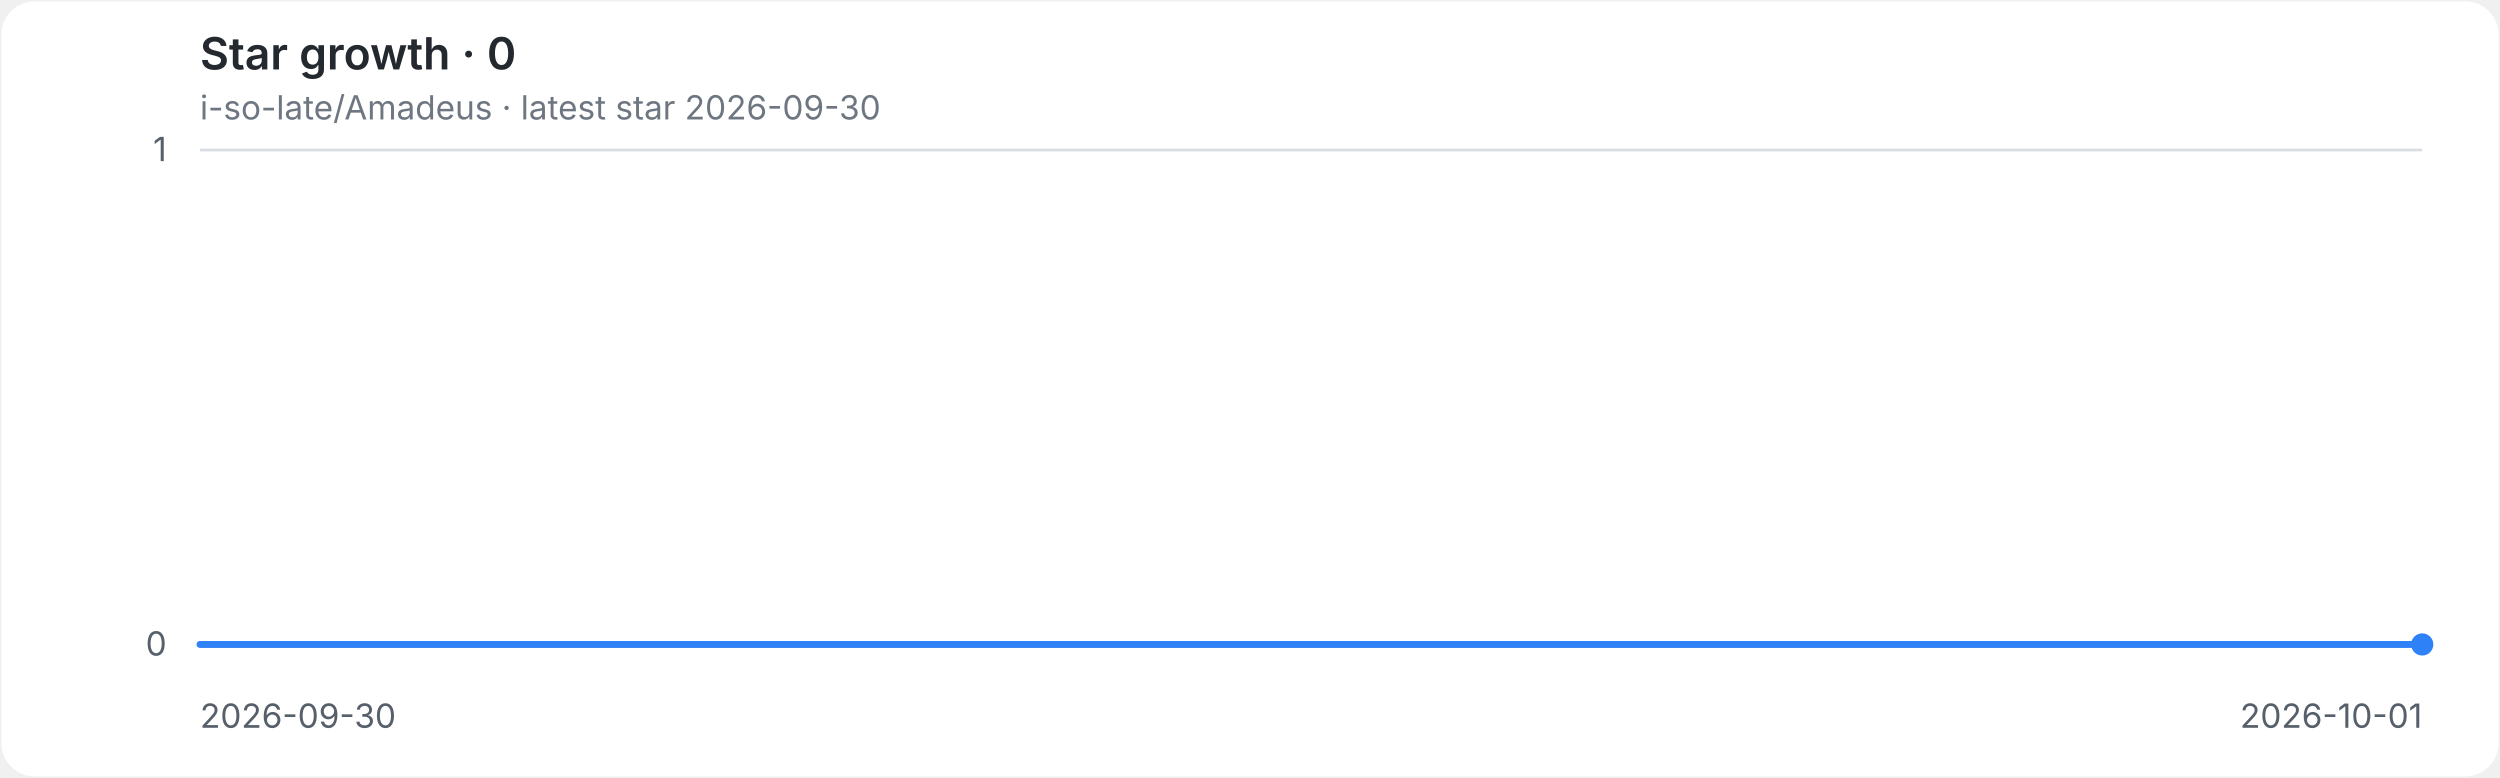
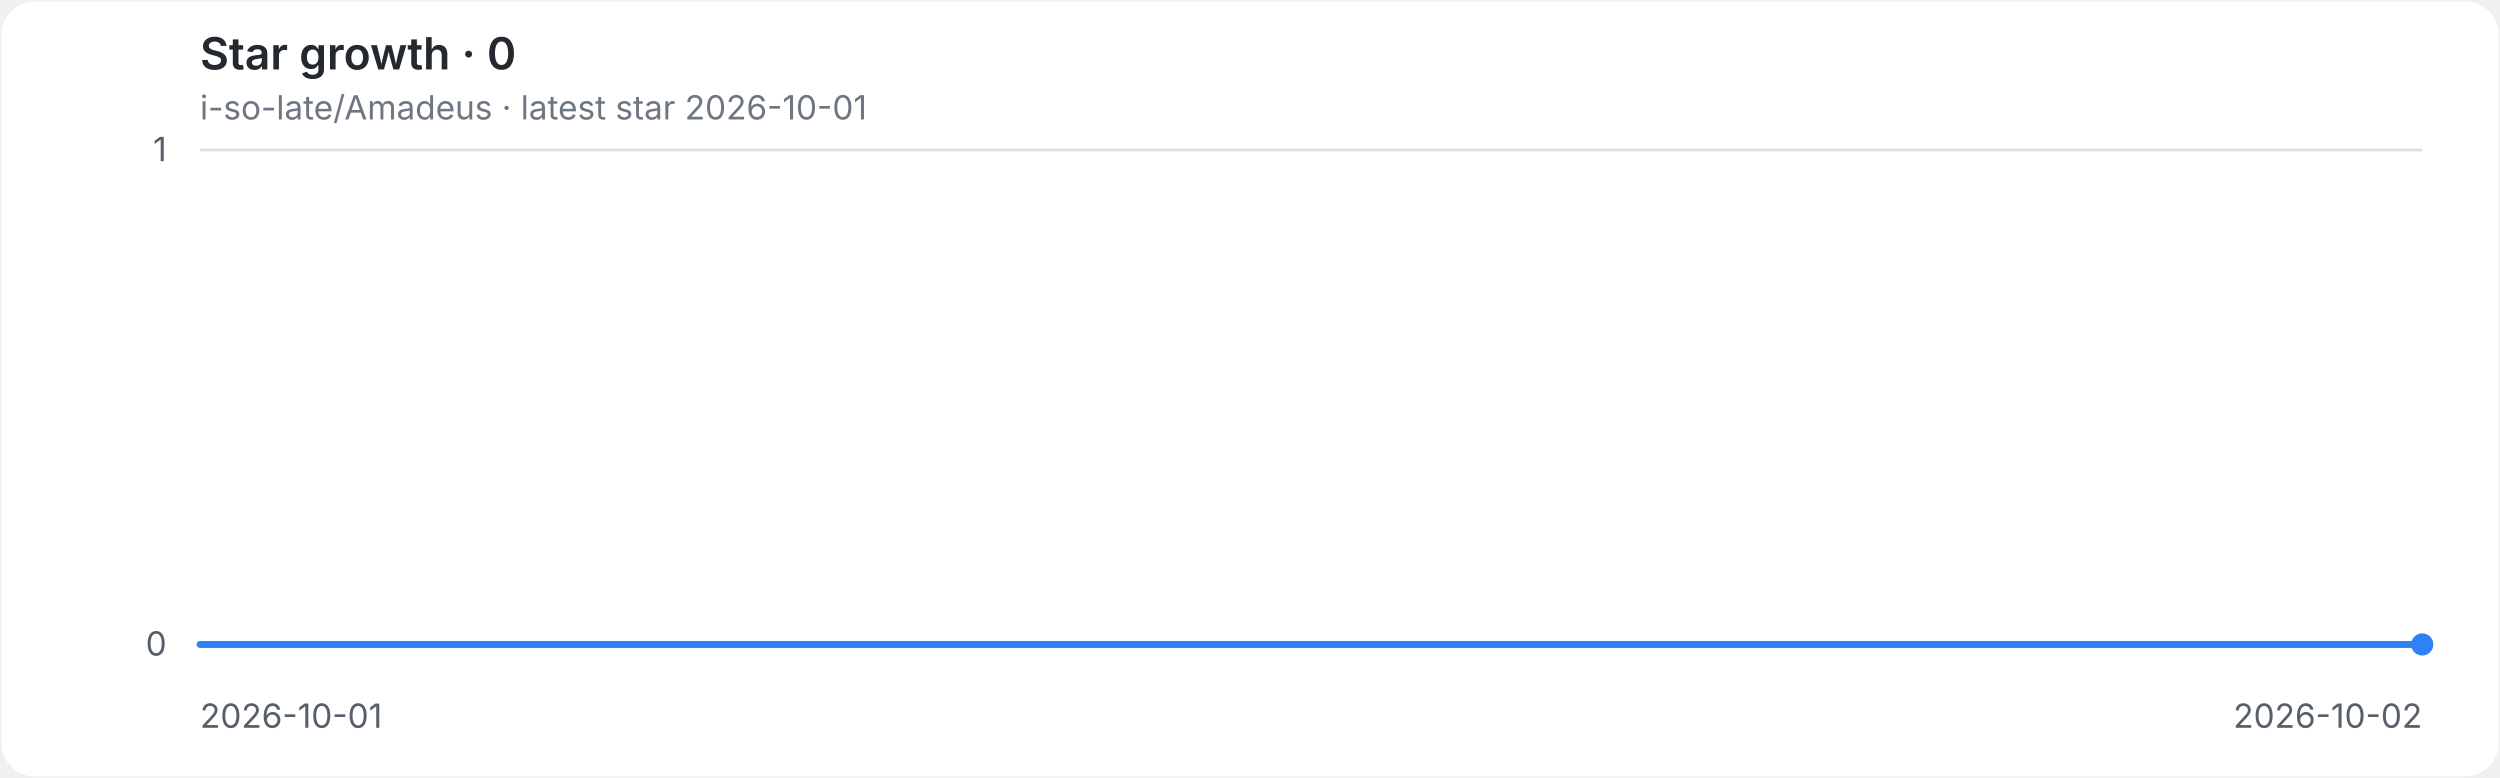
<svg xmlns="http://www.w3.org/2000/svg" role="img" aria-labelledby="title desc" viewBox="0 0 900 280">
  <style>
.background{fill:#ffffff}.grid{stroke:#d8dee4;stroke-width:1}.axis{fill:#57606a;font:12px -apple-system,BlinkMacSystemFont,'Segoe UI',sans-serif}.heading{fill:#24292f;font:600 16px -apple-system,BlinkMacSystemFont,'Segoe UI',sans-serif}.meta{fill:#6e7781;font:12px -apple-system,BlinkMacSystemFont,'Segoe UI',sans-serif}.line{fill:none;stroke:#2f81f7;stroke-width:2.5;stroke-linecap:round;stroke-linejoin:round}.endpoint{fill:#2f81f7}
@media(prefers-color-scheme:dark){.background{fill:#0d1117}.grid{stroke:#30363d}.axis{fill:#8b949e}.heading{fill:#e6edf3}.meta{fill:#8b949e}.line{stroke:#58a6ff}.endpoint{fill:#58a6ff}}
</style>
  <rect class="background" x="0.5" y="0.5" width="899" height="279" rx="12" />
  <text class="heading" x="72" y="25">Star growth · 0</text>
-   <text class="meta" x="72" y="43">i-so-late/Amadeus · latest star 2026-09-30</text>
+   <text class="meta" x="72" y="43">i-so-late/Amadeus · latest star 2026-10-01</text>
  <line class="grid" x1="72" y1="232.0" x2="872" y2="232.0" />
  <text class="axis" x="60" y="236.0" text-anchor="end">0</text>
  <line class="grid" x1="72" y1="54.0" x2="872" y2="54.0" />
  <text class="axis" x="60" y="58.0" text-anchor="end">1</text>
-   <text class="axis" x="72.0" y="262" text-anchor="start">2026-09-30</text>
-   <text class="axis" x="872.0" y="262" text-anchor="end">2026-10-01</text>
+   <text class="axis" x="72.0" y="262" text-anchor="start">2026-10-01</text>
+   <text class="axis" x="872.0" y="262" text-anchor="end">2026-10-02</text>
  <path class="line" d="M 72.0 232.0 H 872.0" />
  <circle class="endpoint" cx="872.0" cy="232.0" r="4" />
</svg>
